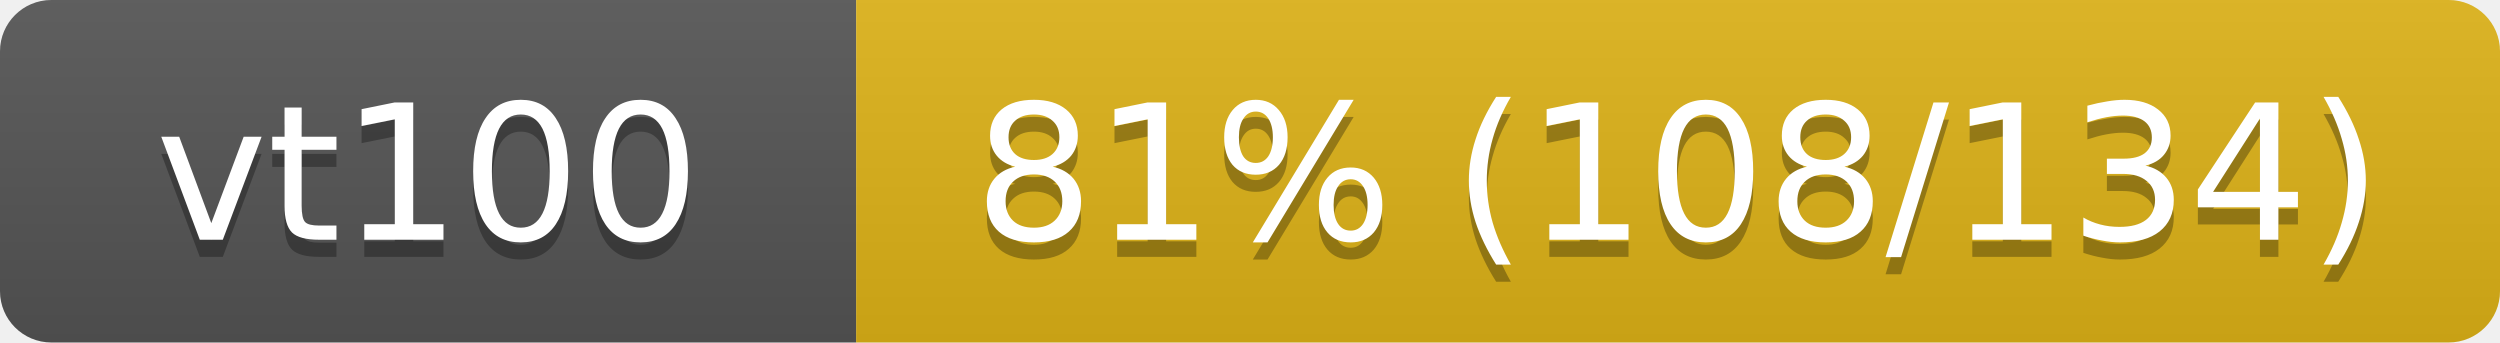
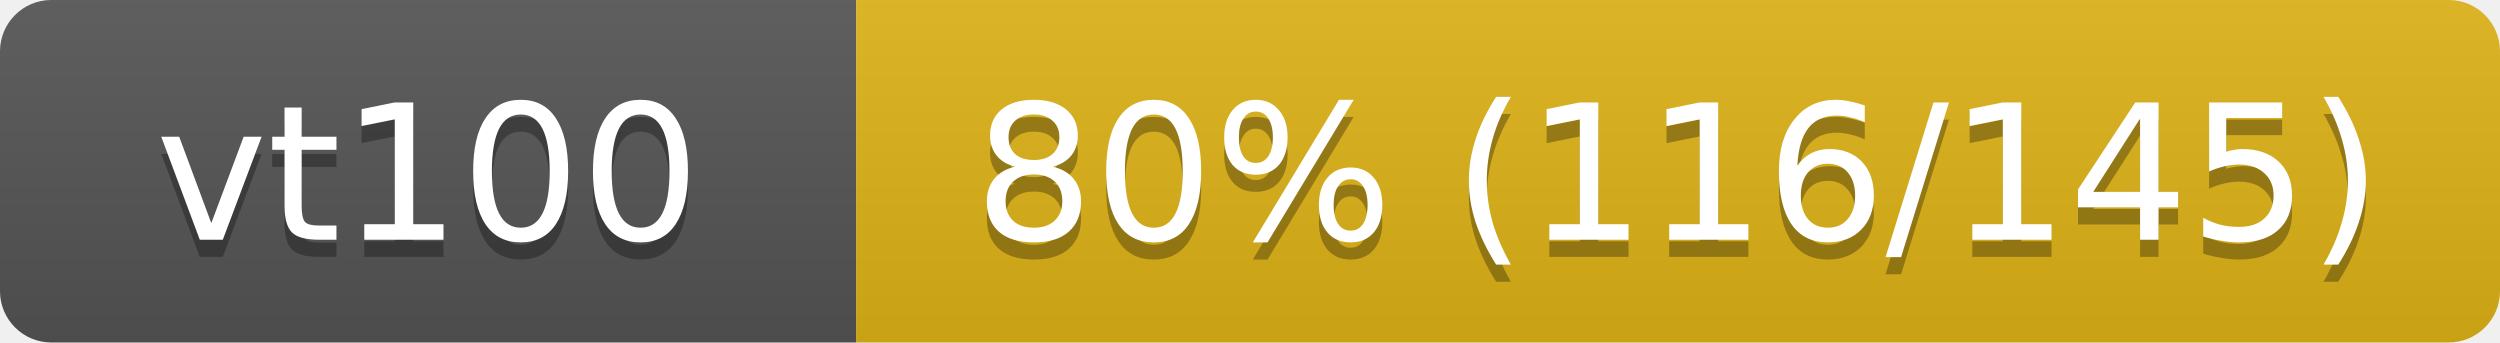
<svg xmlns="http://www.w3.org/2000/svg" width="146" height="20">
  <linearGradient id="s" x2="0" y2="100%">
    <stop offset="0" stop-color="#bbb" stop-opacity=".1" />
    <stop offset="1" stop-opacity=".1" />
  </linearGradient>
  <clipPath id="r">
    <rect width="146" height="20" rx="3" fill="#fff" />
  </clipPath>
  <g clip-path="url(#r)">
    <rect width="50" height="20" fill="#555" />
    <rect x="50" width="96" height="20" fill="#dfb317" />
    <rect width="146" height="20" fill="url(#s)" />
  </g>
  <g fill="#fff" text-anchor="middle" font-family="Verdana,Geneva,DejaVu Sans,sans-serif" font-size="11">
    <text x="25" y="15" fill="#010101" fill-opacity=".3">vt100</text>
    <text x="25" y="14">vt100</text>
-     <text x="98" y="15" fill="#010101" fill-opacity=".3">81% (108/134)</text>
-     <text x="98" y="14">81% (108/134)</text>
+     <text x="98" y="15" fill="#010101" fill-opacity=".3">80% (116/145)</text>
+     <text x="98" y="14">80% (116/145)</text>
  </g>
</svg>
